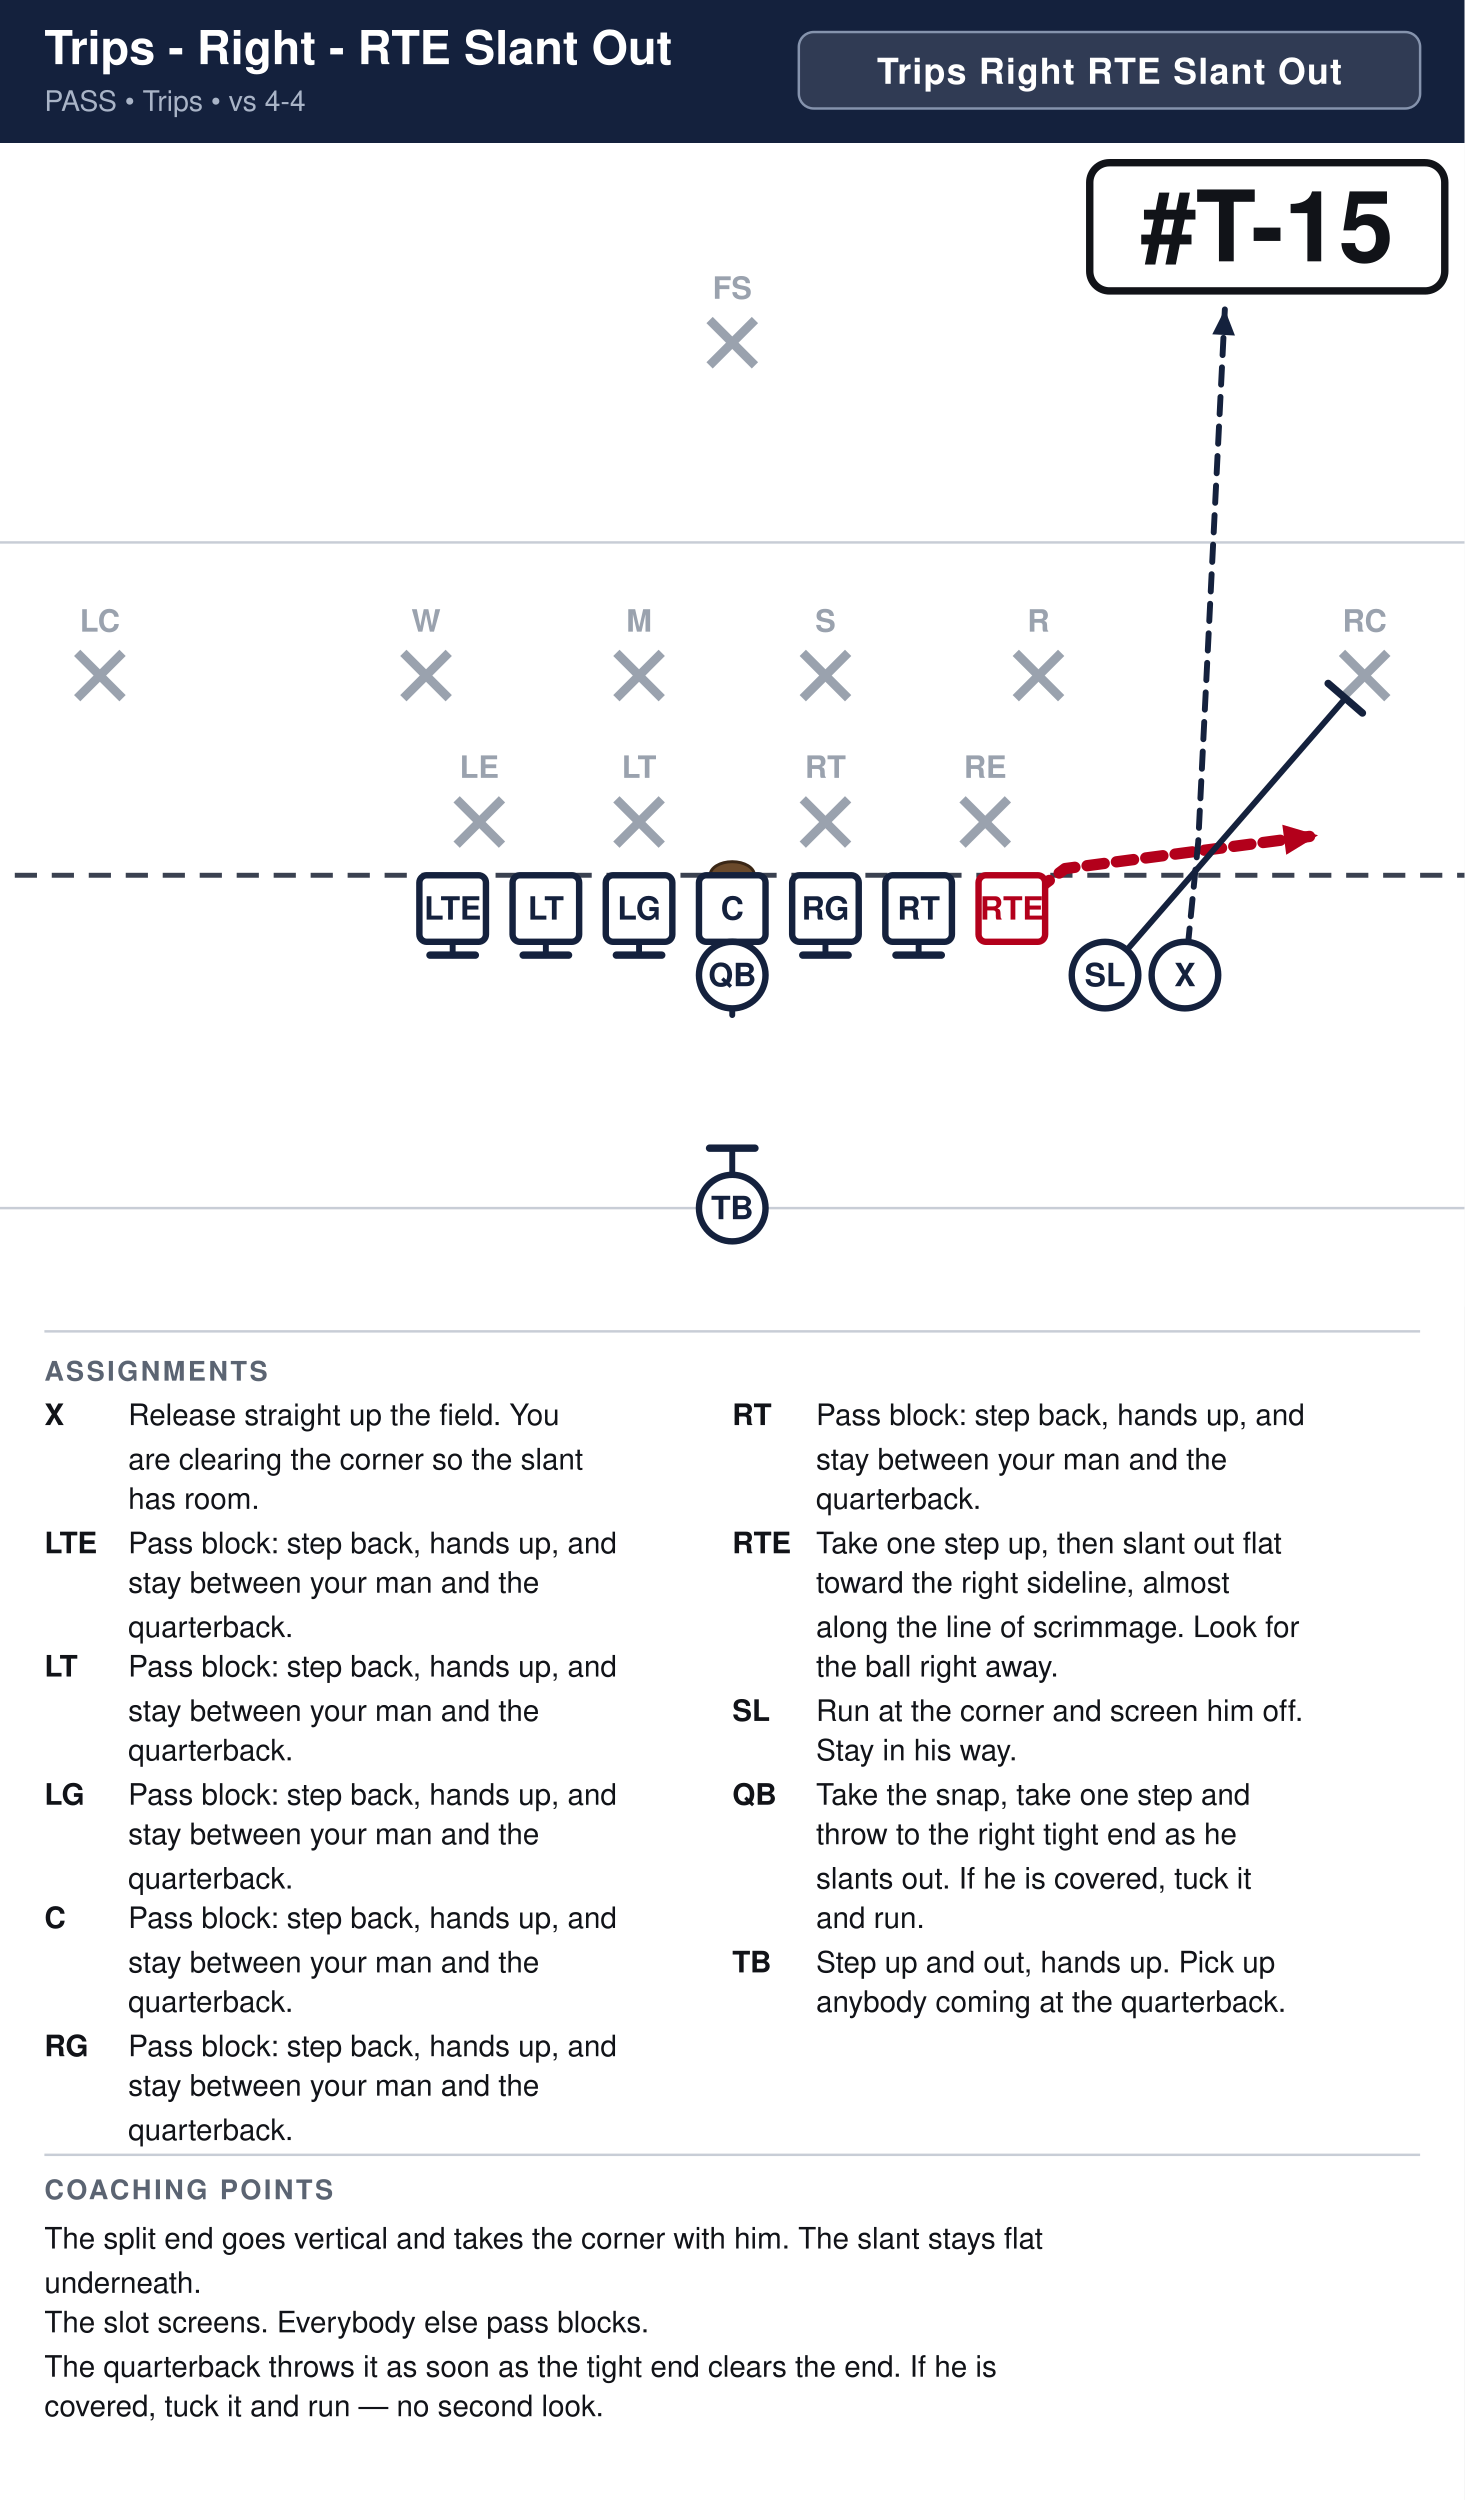
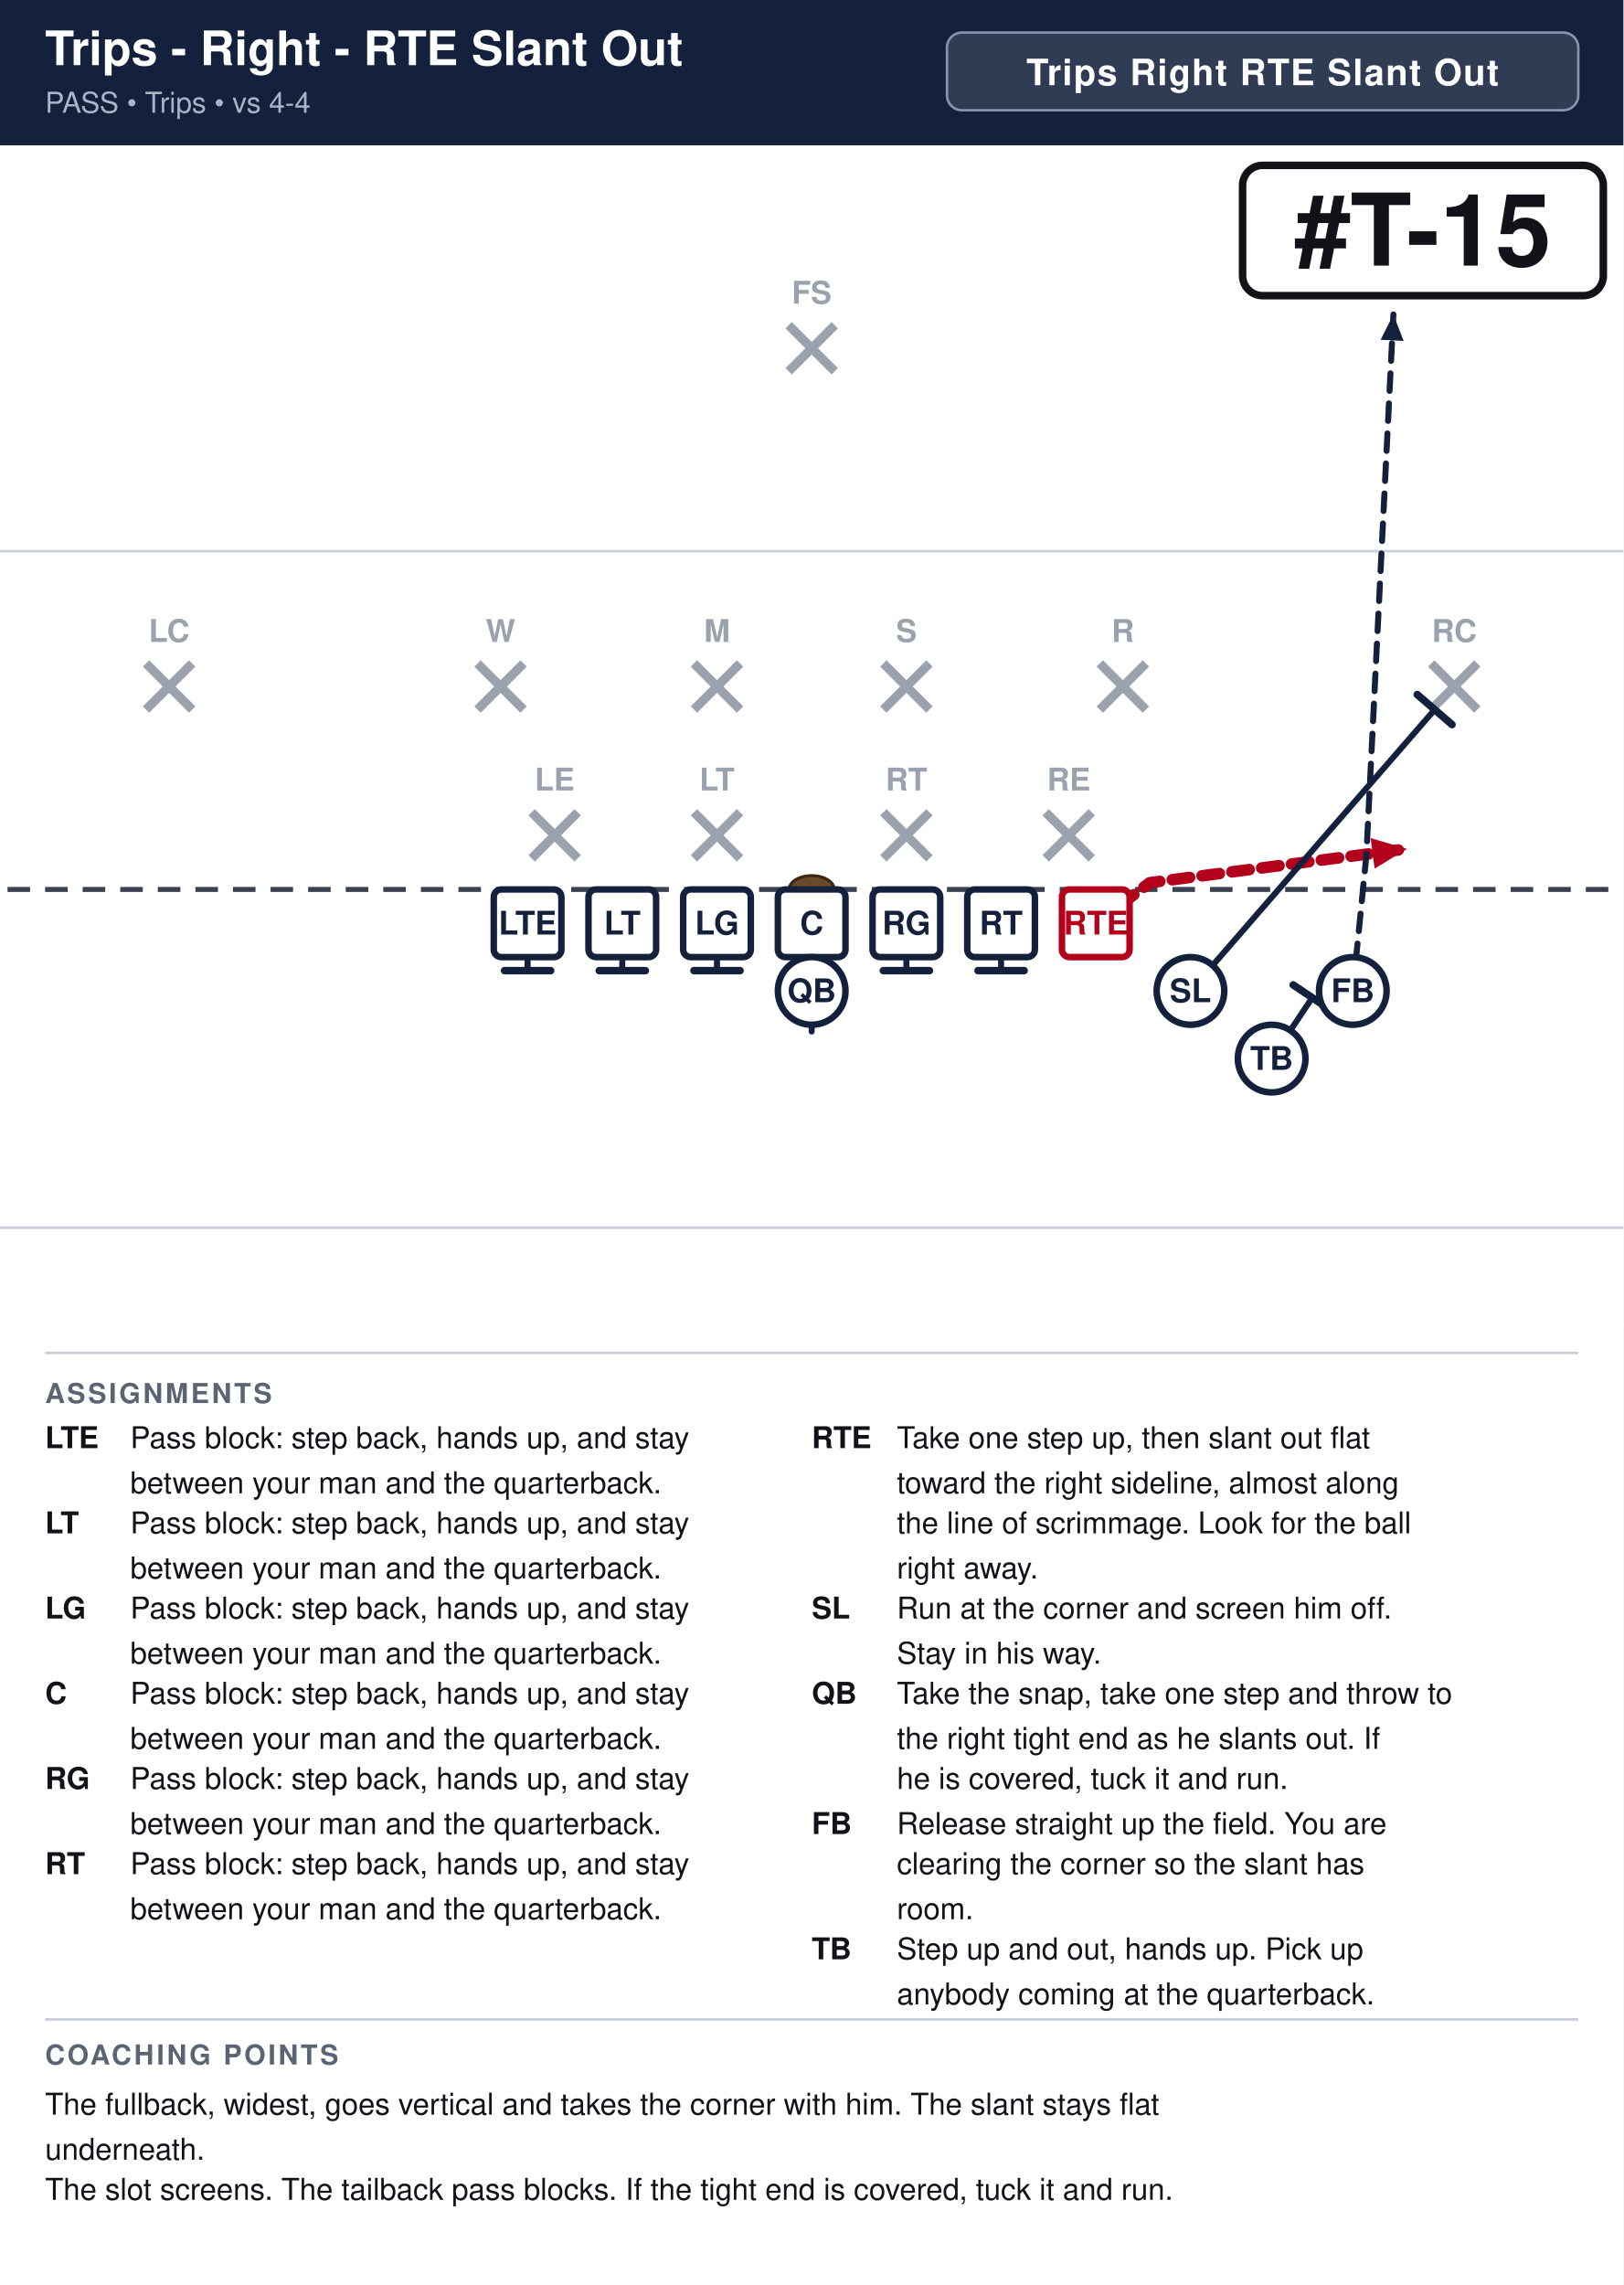
- <svg xmlns="http://www.w3.org/2000/svg" width="594" height="1014" viewBox="0 0 594 1014" font-family="Segoe UI, Helvetica, Arial, sans-serif">
+ <svg xmlns="http://www.w3.org/2000/svg" width="648" height="912" viewBox="0 0 648 912" font-family="Segoe UI, Helvetica, Arial, sans-serif">
  <rect width="100%" height="100%" fill="#ffffff" />
-   <rect x="0" y="0" width="594" height="58" fill="#14213d" />
+   <rect x="0" y="0" width="648" height="58" fill="#14213d" />
  <text x="18" y="26" font-size="19.0" font-weight="700" fill="#ffffff">Trips - Right - RTE Slant Out</text>
  <text x="18" y="45" font-size="11.5" fill="#a9b4c7">PASS  •  Trips  •  vs 4-4</text>
-   <rect x="324.0" y="13" width="252.0" height="31" rx="6" fill="#ffffff" fill-opacity="0.12" stroke="#8593ad" stroke-width="1" />
-   <text x="450.0" y="34" text-anchor="middle" font-size="14.5" font-weight="700" fill="#ffffff" letter-spacing="0.5">Trips Right RTE Slant Out</text>
+   <rect x="378.0" y="13" width="252.0" height="31" rx="6" fill="#ffffff" fill-opacity="0.12" stroke="#8593ad" stroke-width="1" />
+   <text x="504.0" y="34" text-anchor="middle" font-size="14.5" font-weight="700" fill="#ffffff" letter-spacing="0.5">Trips Right RTE Slant Out</text>
  <clipPath id="fieldclip">
-     <rect x="0" y="58" width="594" height="472" />
+     <rect x="0" y="58" width="648" height="472" />
  </clipPath>
  <g clip-path="url(#fieldclip)">
-     <g transform="translate(-54.0,31.0)">
+     <g transform="translate(-27.0,31.0)">
      <rect x="0" y="0" width="702" height="513" fill="#ffffff" />
      <line x1="0" y1="459.0" x2="702" y2="459.0" stroke="#c8cdd6" stroke-width="1" />
      <line x1="0" y1="189.0" x2="702" y2="189.0" stroke="#c8cdd6" stroke-width="1" />
      <line x1="0" y1="324.0" x2="702" y2="324.0" stroke="#3a4150" stroke-width="2" stroke-dasharray="9 6" />
      <ellipse cx="351.0" cy="324.0" rx="9" ry="5.5" fill="#6b4a2b" stroke="#3a2716" stroke-width="1.2" />
      <line x1="239.2" y1="293.2" x2="257.6" y2="311.6" stroke="#9aa2ae" stroke-width="3.6" />
      <line x1="257.6" y1="293.2" x2="239.2" y2="311.6" stroke="#9aa2ae" stroke-width="3.6" />
      <text x="248.4" y="284.5" text-anchor="middle" font-size="12.5" fill="#9aa2ae" font-weight="600">LE</text>
      <line x1="304.0" y1="293.2" x2="322.4" y2="311.6" stroke="#9aa2ae" stroke-width="3.6" />
      <line x1="322.4" y1="293.2" x2="304.0" y2="311.6" stroke="#9aa2ae" stroke-width="3.6" />
      <text x="313.2" y="284.5" text-anchor="middle" font-size="12.5" fill="#9aa2ae" font-weight="600">LT</text>
      <line x1="379.6" y1="293.2" x2="398.0" y2="311.6" stroke="#9aa2ae" stroke-width="3.6" />
      <line x1="398.0" y1="293.2" x2="379.6" y2="311.6" stroke="#9aa2ae" stroke-width="3.6" />
      <text x="388.8" y="284.5" text-anchor="middle" font-size="12.5" fill="#9aa2ae" font-weight="600">RT</text>
      <line x1="444.4" y1="293.2" x2="462.8" y2="311.6" stroke="#9aa2ae" stroke-width="3.6" />
      <line x1="462.8" y1="293.2" x2="444.4" y2="311.6" stroke="#9aa2ae" stroke-width="3.6" />
      <text x="453.6" y="284.5" text-anchor="middle" font-size="12.5" fill="#9aa2ae" font-weight="600">RE</text>
      <line x1="217.6" y1="233.8" x2="236.0" y2="252.2" stroke="#9aa2ae" stroke-width="3.6" />
      <line x1="236.0" y1="233.8" x2="217.6" y2="252.2" stroke="#9aa2ae" stroke-width="3.6" />
      <text x="226.8" y="225.2" text-anchor="middle" font-size="12.5" fill="#9aa2ae" font-weight="600">W</text>
      <line x1="304.0" y1="233.8" x2="322.4" y2="252.2" stroke="#9aa2ae" stroke-width="3.6" />
      <line x1="322.4" y1="233.8" x2="304.0" y2="252.2" stroke="#9aa2ae" stroke-width="3.6" />
      <text x="313.2" y="225.2" text-anchor="middle" font-size="12.5" fill="#9aa2ae" font-weight="600">M</text>
      <line x1="379.6" y1="233.8" x2="398.0" y2="252.2" stroke="#9aa2ae" stroke-width="3.6" />
      <line x1="398.0" y1="233.8" x2="379.6" y2="252.2" stroke="#9aa2ae" stroke-width="3.6" />
      <text x="388.8" y="225.2" text-anchor="middle" font-size="12.5" fill="#9aa2ae" font-weight="600">S</text>
      <line x1="466.0" y1="233.8" x2="484.4" y2="252.2" stroke="#9aa2ae" stroke-width="3.6" />
      <line x1="484.4" y1="233.8" x2="466.0" y2="252.2" stroke="#9aa2ae" stroke-width="3.6" />
      <text x="475.2" y="225.2" text-anchor="middle" font-size="12.5" fill="#9aa2ae" font-weight="600">R</text>
      <line x1="85.3" y1="233.8" x2="103.7" y2="252.2" stroke="#9aa2ae" stroke-width="3.6" />
      <line x1="103.7" y1="233.8" x2="85.3" y2="252.2" stroke="#9aa2ae" stroke-width="3.6" />
      <text x="94.5" y="225.2" text-anchor="middle" font-size="12.5" fill="#9aa2ae" font-weight="600">LC</text>
      <line x1="598.3" y1="233.8" x2="616.7" y2="252.2" stroke="#9aa2ae" stroke-width="3.6" />
      <line x1="616.7" y1="233.8" x2="598.3" y2="252.2" stroke="#9aa2ae" stroke-width="3.6" />
      <text x="607.5" y="225.2" text-anchor="middle" font-size="12.5" fill="#9aa2ae" font-weight="600">RC</text>
      <line x1="341.8" y1="98.8" x2="360.2" y2="117.2" stroke="#9aa2ae" stroke-width="3.6" />
      <line x1="360.2" y1="98.8" x2="341.8" y2="117.2" stroke="#9aa2ae" stroke-width="3.6" />
      <text x="351.0" y="90.2" text-anchor="middle" font-size="12.5" fill="#9aa2ae" font-weight="600">FS</text>
      <path d="M237.6,337.5 L237.6,356.4" fill="none" stroke="#14213d" stroke-width="2.4" stroke-linecap="round" stroke-linejoin="round" />
      <line x1="246.8" y1="356.4" x2="228.4" y2="356.4" stroke="#14213d" stroke-width="3.0" stroke-linecap="round" />
      <path d="M275.4,337.5 L275.4,356.4" fill="none" stroke="#14213d" stroke-width="2.4" stroke-linecap="round" stroke-linejoin="round" />
      <line x1="284.6" y1="356.4" x2="266.2" y2="356.4" stroke="#14213d" stroke-width="3.0" stroke-linecap="round" />
      <path d="M313.2,337.5 L313.2,356.4" fill="none" stroke="#14213d" stroke-width="2.4" stroke-linecap="round" stroke-linejoin="round" />
      <line x1="322.4" y1="356.4" x2="304.0" y2="356.4" stroke="#14213d" stroke-width="3.0" stroke-linecap="round" />
      <path d="M351.0,337.5 L351.0,356.4" fill="none" stroke="#14213d" stroke-width="2.4" stroke-linecap="round" stroke-linejoin="round" />
      <line x1="360.2" y1="356.4" x2="341.8" y2="356.4" stroke="#14213d" stroke-width="3.0" stroke-linecap="round" />
      <path d="M388.8,337.5 L388.8,356.4" fill="none" stroke="#14213d" stroke-width="2.4" stroke-linecap="round" stroke-linejoin="round" />
      <line x1="398.0" y1="356.4" x2="379.6" y2="356.4" stroke="#14213d" stroke-width="3.0" stroke-linecap="round" />
      <path d="M426.6,337.5 L426.6,356.4" fill="none" stroke="#14213d" stroke-width="2.4" stroke-linecap="round" stroke-linejoin="round" />
      <line x1="435.8" y1="356.4" x2="417.4" y2="356.4" stroke="#14213d" stroke-width="3.0" stroke-linecap="round" />
      <path d="M464.4,337.5 L486.0,321.3 L588.6,307.8" fill="none" stroke="#b3001b" stroke-width="4.6" stroke-linecap="round" stroke-linejoin="round" stroke-dasharray="7 5" />
      <polygon points="588.6,307.8 575.7,315.7 574.1,303.5" fill="#b3001b" />
-       <path d="M534.6,364.5 L540.0,310.5 L545.4,202.5 L550.8,94.5" fill="none" stroke="#14213d" stroke-width="2.4" stroke-linecap="round" stroke-linejoin="round" stroke-dasharray="7 5" />
-       <polygon points="550.8,94.5 554.9,105.1 545.7,104.6" fill="#14213d" />
      <path d="M502.2,364.5 L599.7,252.2" fill="none" stroke="#14213d" stroke-width="2.4" stroke-linecap="round" stroke-linejoin="round" />
      <line x1="592.7" y1="246.2" x2="606.6" y2="258.2" stroke="#14213d" stroke-width="3.0" stroke-linecap="round" />
      <path d="M351.0,364.5 L351.0,380.7" fill="none" stroke="#14213d" stroke-width="2.4" stroke-linecap="round" stroke-linejoin="round" stroke-dasharray="7 5" />
      <polygon points="351.0,380.7 346.4,370.3 355.6,370.3" fill="#14213d" />
-       <path d="M351.0,459.0 L351.0,434.7" fill="none" stroke="#14213d" stroke-width="2.4" stroke-linecap="round" stroke-linejoin="round" />
-       <line x1="341.8" y1="434.7" x2="360.2" y2="434.7" stroke="#14213d" stroke-width="3.0" stroke-linecap="round" />
+       <path d="M567.0,364.5 L572.4,310.5 L577.8,202.5 L583.2,94.5" fill="none" stroke="#14213d" stroke-width="2.4" stroke-linecap="round" stroke-linejoin="round" stroke-dasharray="7 5" />
+       <polygon points="583.2,94.5 587.3,105.1 578.1,104.6" fill="#14213d" />
+       <path d="M534.6,391.5 L550.8,367.2" fill="none" stroke="#14213d" stroke-width="2.4" stroke-linecap="round" stroke-linejoin="round" />
+       <line x1="543.2" y1="362.1" x2="558.4" y2="372.3" stroke="#14213d" stroke-width="3.0" stroke-linecap="round" />
      <rect x="224.1" y="324.0" width="27.0" height="27.0" rx="3" fill="#ffffff" stroke="#14213d" stroke-width="2.6" />
      <text x="237.6" y="342.0" text-anchor="middle" font-size="13" font-weight="700" fill="#14213d">LTE</text>
      <rect x="261.9" y="324.0" width="27.0" height="27.0" rx="3" fill="#ffffff" stroke="#14213d" stroke-width="2.6" />
      <text x="275.4" y="342.0" text-anchor="middle" font-size="13" font-weight="700" fill="#14213d">LT</text>
      <rect x="299.7" y="324.0" width="27.0" height="27.0" rx="3" fill="#ffffff" stroke="#14213d" stroke-width="2.6" />
      <text x="313.2" y="342.0" text-anchor="middle" font-size="13" font-weight="700" fill="#14213d">LG</text>
      <rect x="337.5" y="324.0" width="27.0" height="27.0" rx="3" fill="#ffffff" stroke="#14213d" stroke-width="2.6" />
      <text x="351.0" y="342.0" text-anchor="middle" font-size="13" font-weight="700" fill="#14213d">C</text>
      <rect x="375.3" y="324.0" width="27.0" height="27.0" rx="3" fill="#ffffff" stroke="#14213d" stroke-width="2.6" />
      <text x="388.8" y="342.0" text-anchor="middle" font-size="13" font-weight="700" fill="#14213d">RG</text>
      <rect x="413.1" y="324.0" width="27.0" height="27.0" rx="3" fill="#ffffff" stroke="#14213d" stroke-width="2.6" />
      <text x="426.6" y="342.0" text-anchor="middle" font-size="13" font-weight="700" fill="#14213d">RT</text>
      <rect x="450.9" y="324.0" width="27.0" height="27.0" rx="3" fill="#ffffff" stroke="#b3001b" stroke-width="2.6" />
      <text x="464.4" y="342.0" text-anchor="middle" font-size="13" font-weight="700" fill="#b3001b">RTE</text>
      <circle cx="502.2" cy="364.5" r="13.5" fill="#ffffff" stroke="#14213d" stroke-width="2.6" />
      <text x="502.2" y="369.0" text-anchor="middle" font-size="13" font-weight="700" fill="#14213d">SL</text>
-       <circle cx="534.6" cy="364.5" r="13.5" fill="#ffffff" stroke="#14213d" stroke-width="2.6" />
-       <text x="534.6" y="369.0" text-anchor="middle" font-size="13" font-weight="700" fill="#14213d">X</text>
+       <circle cx="534.6" cy="391.5" r="13.5" fill="#ffffff" stroke="#14213d" stroke-width="2.6" />
+       <text x="534.6" y="396.0" text-anchor="middle" font-size="13" font-weight="700" fill="#14213d">TB</text>
+       <circle cx="567.0" cy="364.5" r="13.5" fill="#ffffff" stroke="#14213d" stroke-width="2.6" />
+       <text x="567.0" y="369.0" text-anchor="middle" font-size="13" font-weight="700" fill="#14213d">FB</text>
      <circle cx="351.0" cy="364.5" r="13.5" fill="#ffffff" stroke="#14213d" stroke-width="2.6" />
      <text x="351.0" y="369.0" text-anchor="middle" font-size="13" font-weight="700" fill="#14213d">QB</text>
-       <circle cx="351.0" cy="459.0" r="13.5" fill="#ffffff" stroke="#14213d" stroke-width="2.6" />
-       <text x="351.0" y="463.5" text-anchor="middle" font-size="13" font-weight="700" fill="#14213d">TB</text>
-       <rect x="496.0" y="35.0" width="144.0" height="52.0" rx="8" fill="#ffffff" stroke="#111318" stroke-width="3" />
-       <text x="568.0" y="75.0" text-anchor="middle" font-size="40" font-weight="800" fill="#111318">#T-15</text>
+       <rect x="523.0" y="35.0" width="144.0" height="52.0" rx="8" fill="#ffffff" stroke="#111318" stroke-width="3" />
+       <text x="595.0" y="75.0" text-anchor="middle" font-size="40" font-weight="800" fill="#111318">#T-15</text>
    </g>
  </g>
-   <line x1="18" y1="540" x2="576" y2="540" stroke="#c8cdd6" stroke-width="1" />
+   <line x1="18" y1="540" x2="630" y2="540" stroke="#c8cdd6" stroke-width="1" />
  <text x="18" y="560" font-size="11" font-weight="700" fill="#5b6472" letter-spacing="1">ASSIGNMENTS</text>
-   <text x="18" y="578" font-size="12" font-weight="700" fill="#111318">X</text>
-   <text x="52" y="578" font-size="12" fill="#111318">Release straight up the field. You</text>
-   <text x="52" y="596" font-size="12" fill="#111318">are clearing the corner so the slant</text>
-   <text x="52" y="612" font-size="12" fill="#111318">has room.</text>
-   <text x="18" y="630" font-size="12" font-weight="700" fill="#111318">LTE</text>
-   <text x="52" y="630" font-size="12" fill="#111318">Pass block: step back, hands up, and</text>
-   <text x="52" y="646" font-size="12" fill="#111318">stay between your man and the</text>
-   <text x="52" y="664" font-size="12" fill="#111318">quarterback.</text>
-   <text x="18" y="680" font-size="12" font-weight="700" fill="#111318">LT</text>
-   <text x="52" y="680" font-size="12" fill="#111318">Pass block: step back, hands up, and</text>
-   <text x="52" y="698" font-size="12" fill="#111318">stay between your man and the</text>
-   <text x="52" y="714" font-size="12" fill="#111318">quarterback.</text>
-   <text x="18" y="732" font-size="12" font-weight="700" fill="#111318">LG</text>
-   <text x="52" y="732" font-size="12" fill="#111318">Pass block: step back, hands up, and</text>
-   <text x="52" y="748" font-size="12" fill="#111318">stay between your man and the</text>
-   <text x="52" y="766" font-size="12" fill="#111318">quarterback.</text>
-   <text x="18" y="782" font-size="12" font-weight="700" fill="#111318">C</text>
-   <text x="52" y="782" font-size="12" fill="#111318">Pass block: step back, hands up, and</text>
-   <text x="52" y="800" font-size="12" fill="#111318">stay between your man and the</text>
-   <text x="52" y="816" font-size="12" fill="#111318">quarterback.</text>
-   <text x="18" y="834" font-size="12" font-weight="700" fill="#111318">RG</text>
-   <text x="52" y="834" font-size="12" fill="#111318">Pass block: step back, hands up, and</text>
-   <text x="52" y="850" font-size="12" fill="#111318">stay between your man and the</text>
-   <text x="52" y="868" font-size="12" fill="#111318">quarterback.</text>
-   <text x="297" y="578" font-size="12" font-weight="700" fill="#111318">RT</text>
-   <text x="331" y="578" font-size="12" fill="#111318">Pass block: step back, hands up, and</text>
-   <text x="331" y="596" font-size="12" fill="#111318">stay between your man and the</text>
-   <text x="331" y="612" font-size="12" fill="#111318">quarterback.</text>
-   <text x="297" y="630" font-size="12" font-weight="700" fill="#111318">RTE</text>
-   <text x="331" y="630" font-size="12" fill="#111318">Take one step up, then slant out flat</text>
-   <text x="331" y="646" font-size="12" fill="#111318">toward the right sideline, almost</text>
-   <text x="331" y="664" font-size="12" fill="#111318">along the line of scrimmage. Look for</text>
-   <text x="331" y="680" font-size="12" fill="#111318">the ball right away.</text>
-   <text x="297" y="698" font-size="12" font-weight="700" fill="#111318">SL</text>
-   <text x="331" y="698" font-size="12" fill="#111318">Run at the corner and screen him off.</text>
-   <text x="331" y="714" font-size="12" fill="#111318">Stay in his way.</text>
-   <text x="297" y="732" font-size="12" font-weight="700" fill="#111318">QB</text>
-   <text x="331" y="732" font-size="12" fill="#111318">Take the snap, take one step and</text>
-   <text x="331" y="748" font-size="12" fill="#111318">throw to the right tight end as he</text>
-   <text x="331" y="766" font-size="12" fill="#111318">slants out. If he is covered, tuck it</text>
-   <text x="331" y="782" font-size="12" fill="#111318">and run.</text>
-   <text x="297" y="800" font-size="12" font-weight="700" fill="#111318">TB</text>
-   <text x="331" y="800" font-size="12" fill="#111318">Step up and out, hands up. Pick up</text>
-   <text x="331" y="816" font-size="12" fill="#111318">anybody coming at the quarterback.</text>
-   <line x1="18" y1="874" x2="576" y2="874" stroke="#c8cdd6" stroke-width="1" />
-   <text x="18" y="892" font-size="11" font-weight="700" fill="#5b6472" letter-spacing="1">COACHING POINTS</text>
-   <text x="18" y="912" font-size="12" fill="#111318">The split end goes vertical and takes the corner with him. The slant stays flat</text>
-   <text x="18" y="930" font-size="12" fill="#111318">underneath.</text>
-   <text x="18" y="946" font-size="12" fill="#111318">The slot screens. Everybody else pass blocks.</text>
-   <text x="18" y="964" font-size="12" fill="#111318">The quarterback throws it as soon as the tight end clears the end. If he is</text>
-   <text x="18" y="980" font-size="12" fill="#111318">covered, tuck it and run — no second look.</text>
+   <text x="18" y="578" font-size="12" font-weight="700" fill="#111318">LTE</text>
+   <text x="52" y="578" font-size="12" fill="#111318">Pass block: step back, hands up, and stay</text>
+   <text x="52" y="596" font-size="12" fill="#111318">between your man and the quarterback.</text>
+   <text x="18" y="612" font-size="12" font-weight="700" fill="#111318">LT</text>
+   <text x="52" y="612" font-size="12" fill="#111318">Pass block: step back, hands up, and stay</text>
+   <text x="52" y="630" font-size="12" fill="#111318">between your man and the quarterback.</text>
+   <text x="18" y="646" font-size="12" font-weight="700" fill="#111318">LG</text>
+   <text x="52" y="646" font-size="12" fill="#111318">Pass block: step back, hands up, and stay</text>
+   <text x="52" y="664" font-size="12" fill="#111318">between your man and the quarterback.</text>
+   <text x="18" y="680" font-size="12" font-weight="700" fill="#111318">C</text>
+   <text x="52" y="680" font-size="12" fill="#111318">Pass block: step back, hands up, and stay</text>
+   <text x="52" y="698" font-size="12" fill="#111318">between your man and the quarterback.</text>
+   <text x="18" y="714" font-size="12" font-weight="700" fill="#111318">RG</text>
+   <text x="52" y="714" font-size="12" fill="#111318">Pass block: step back, hands up, and stay</text>
+   <text x="52" y="732" font-size="12" fill="#111318">between your man and the quarterback.</text>
+   <text x="18" y="748" font-size="12" font-weight="700" fill="#111318">RT</text>
+   <text x="52" y="748" font-size="12" fill="#111318">Pass block: step back, hands up, and stay</text>
+   <text x="52" y="766" font-size="12" fill="#111318">between your man and the quarterback.</text>
+   <text x="324" y="578" font-size="12" font-weight="700" fill="#111318">RTE</text>
+   <text x="358" y="578" font-size="12" fill="#111318">Take one step up, then slant out flat</text>
+   <text x="358" y="596" font-size="12" fill="#111318">toward the right sideline, almost along</text>
+   <text x="358" y="612" font-size="12" fill="#111318">the line of scrimmage. Look for the ball</text>
+   <text x="358" y="630" font-size="12" fill="#111318">right away.</text>
+   <text x="324" y="646" font-size="12" font-weight="700" fill="#111318">SL</text>
+   <text x="358" y="646" font-size="12" fill="#111318">Run at the corner and screen him off.</text>
+   <text x="358" y="664" font-size="12" fill="#111318">Stay in his way.</text>
+   <text x="324" y="680" font-size="12" font-weight="700" fill="#111318">QB</text>
+   <text x="358" y="680" font-size="12" fill="#111318">Take the snap, take one step and throw to</text>
+   <text x="358" y="698" font-size="12" fill="#111318">the right tight end as he slants out. If</text>
+   <text x="358" y="714" font-size="12" fill="#111318">he is covered, tuck it and run.</text>
+   <text x="324" y="732" font-size="12" font-weight="700" fill="#111318">FB</text>
+   <text x="358" y="732" font-size="12" fill="#111318">Release straight up the field. You are</text>
+   <text x="358" y="748" font-size="12" fill="#111318">clearing the corner so the slant has</text>
+   <text x="358" y="766" font-size="12" fill="#111318">room.</text>
+   <text x="324" y="782" font-size="12" font-weight="700" fill="#111318">TB</text>
+   <text x="358" y="782" font-size="12" fill="#111318">Step up and out, hands up. Pick up</text>
+   <text x="358" y="800" font-size="12" fill="#111318">anybody coming at the quarterback.</text>
+   <line x1="18" y1="806" x2="630" y2="806" stroke="#c8cdd6" stroke-width="1" />
+   <text x="18" y="824" font-size="11" font-weight="700" fill="#5b6472" letter-spacing="1">COACHING POINTS</text>
+   <text x="18" y="844" font-size="12" fill="#111318">The fullback, widest, goes vertical and takes the corner with him. The slant stays flat</text>
+   <text x="18" y="862" font-size="12" fill="#111318">underneath.</text>
+   <text x="18" y="878" font-size="12" fill="#111318">The slot screens. The tailback pass blocks. If the tight end is covered, tuck it and run.</text>
</svg>
